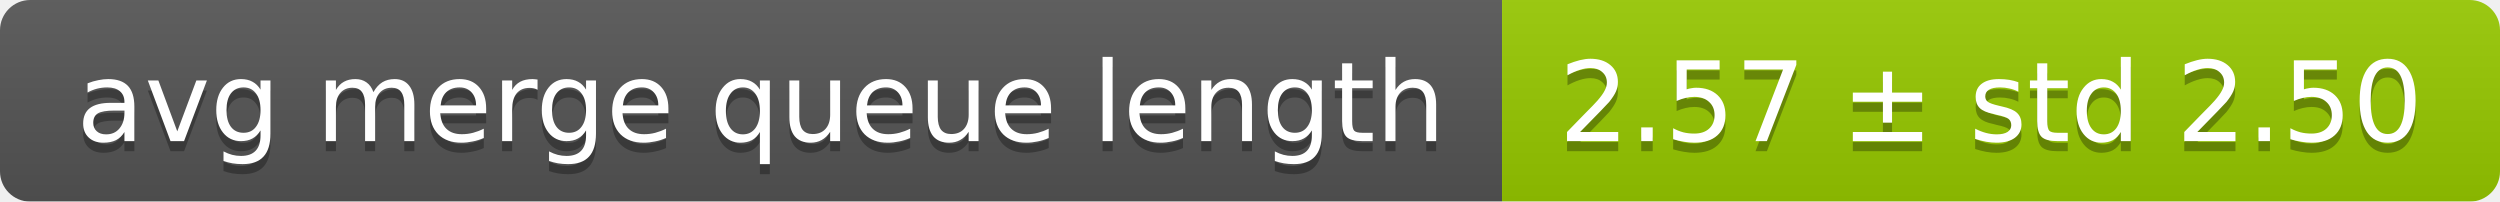
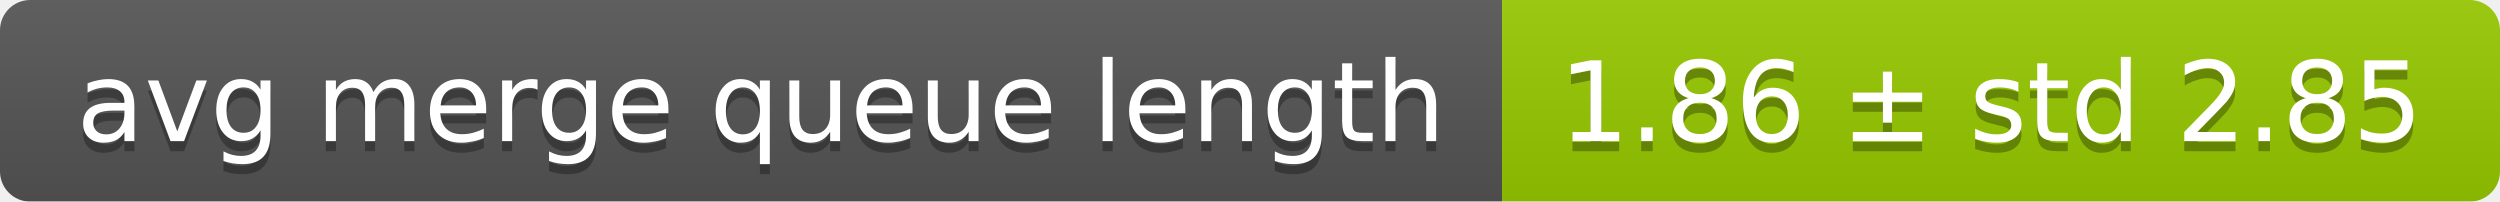
<svg xmlns="http://www.w3.org/2000/svg" width="248" height="20">
  <linearGradient id="smooth" x2="0" y2="100%">
    <stop offset="0" stop-color="#bbb" stop-opacity=".1" />
    <stop offset="1" stop-opacity=".1" />
  </linearGradient>
  <mask id="round">
    <rect width="248" height="20" rx="3" fill="#fff" />
  </mask>
  <g mask="url(#round)">
    <rect width="149" height="20" fill="#555" />
    <rect x="149" width="99" height="20" fill="#97ca00" />
    <rect width="248" height="20" fill="url(#smooth)" />
  </g>
  <g fill="#fff" text-anchor="middle" font-family="DejaVu Sans,Verdana,Geneva,sans-serif" font-size="11">
    <text x="75.5" y="15" fill="#010101" fill-opacity=".3">avg merge queue length</text>
    <text x="75.5" y="14">avg merge queue length</text>
-     <text x="197.5" y="15" fill="#010101" fill-opacity=".3">2.57 ± std 2.50</text>
-     <text x="197.5" y="14">2.57 ± std 2.50</text>
+     <text x="197.5" y="15" fill="#010101" fill-opacity=".3">1.86 ± std 2.85</text>
+     <text x="197.5" y="14">1.86 ± std 2.85</text>
  </g>
</svg>
